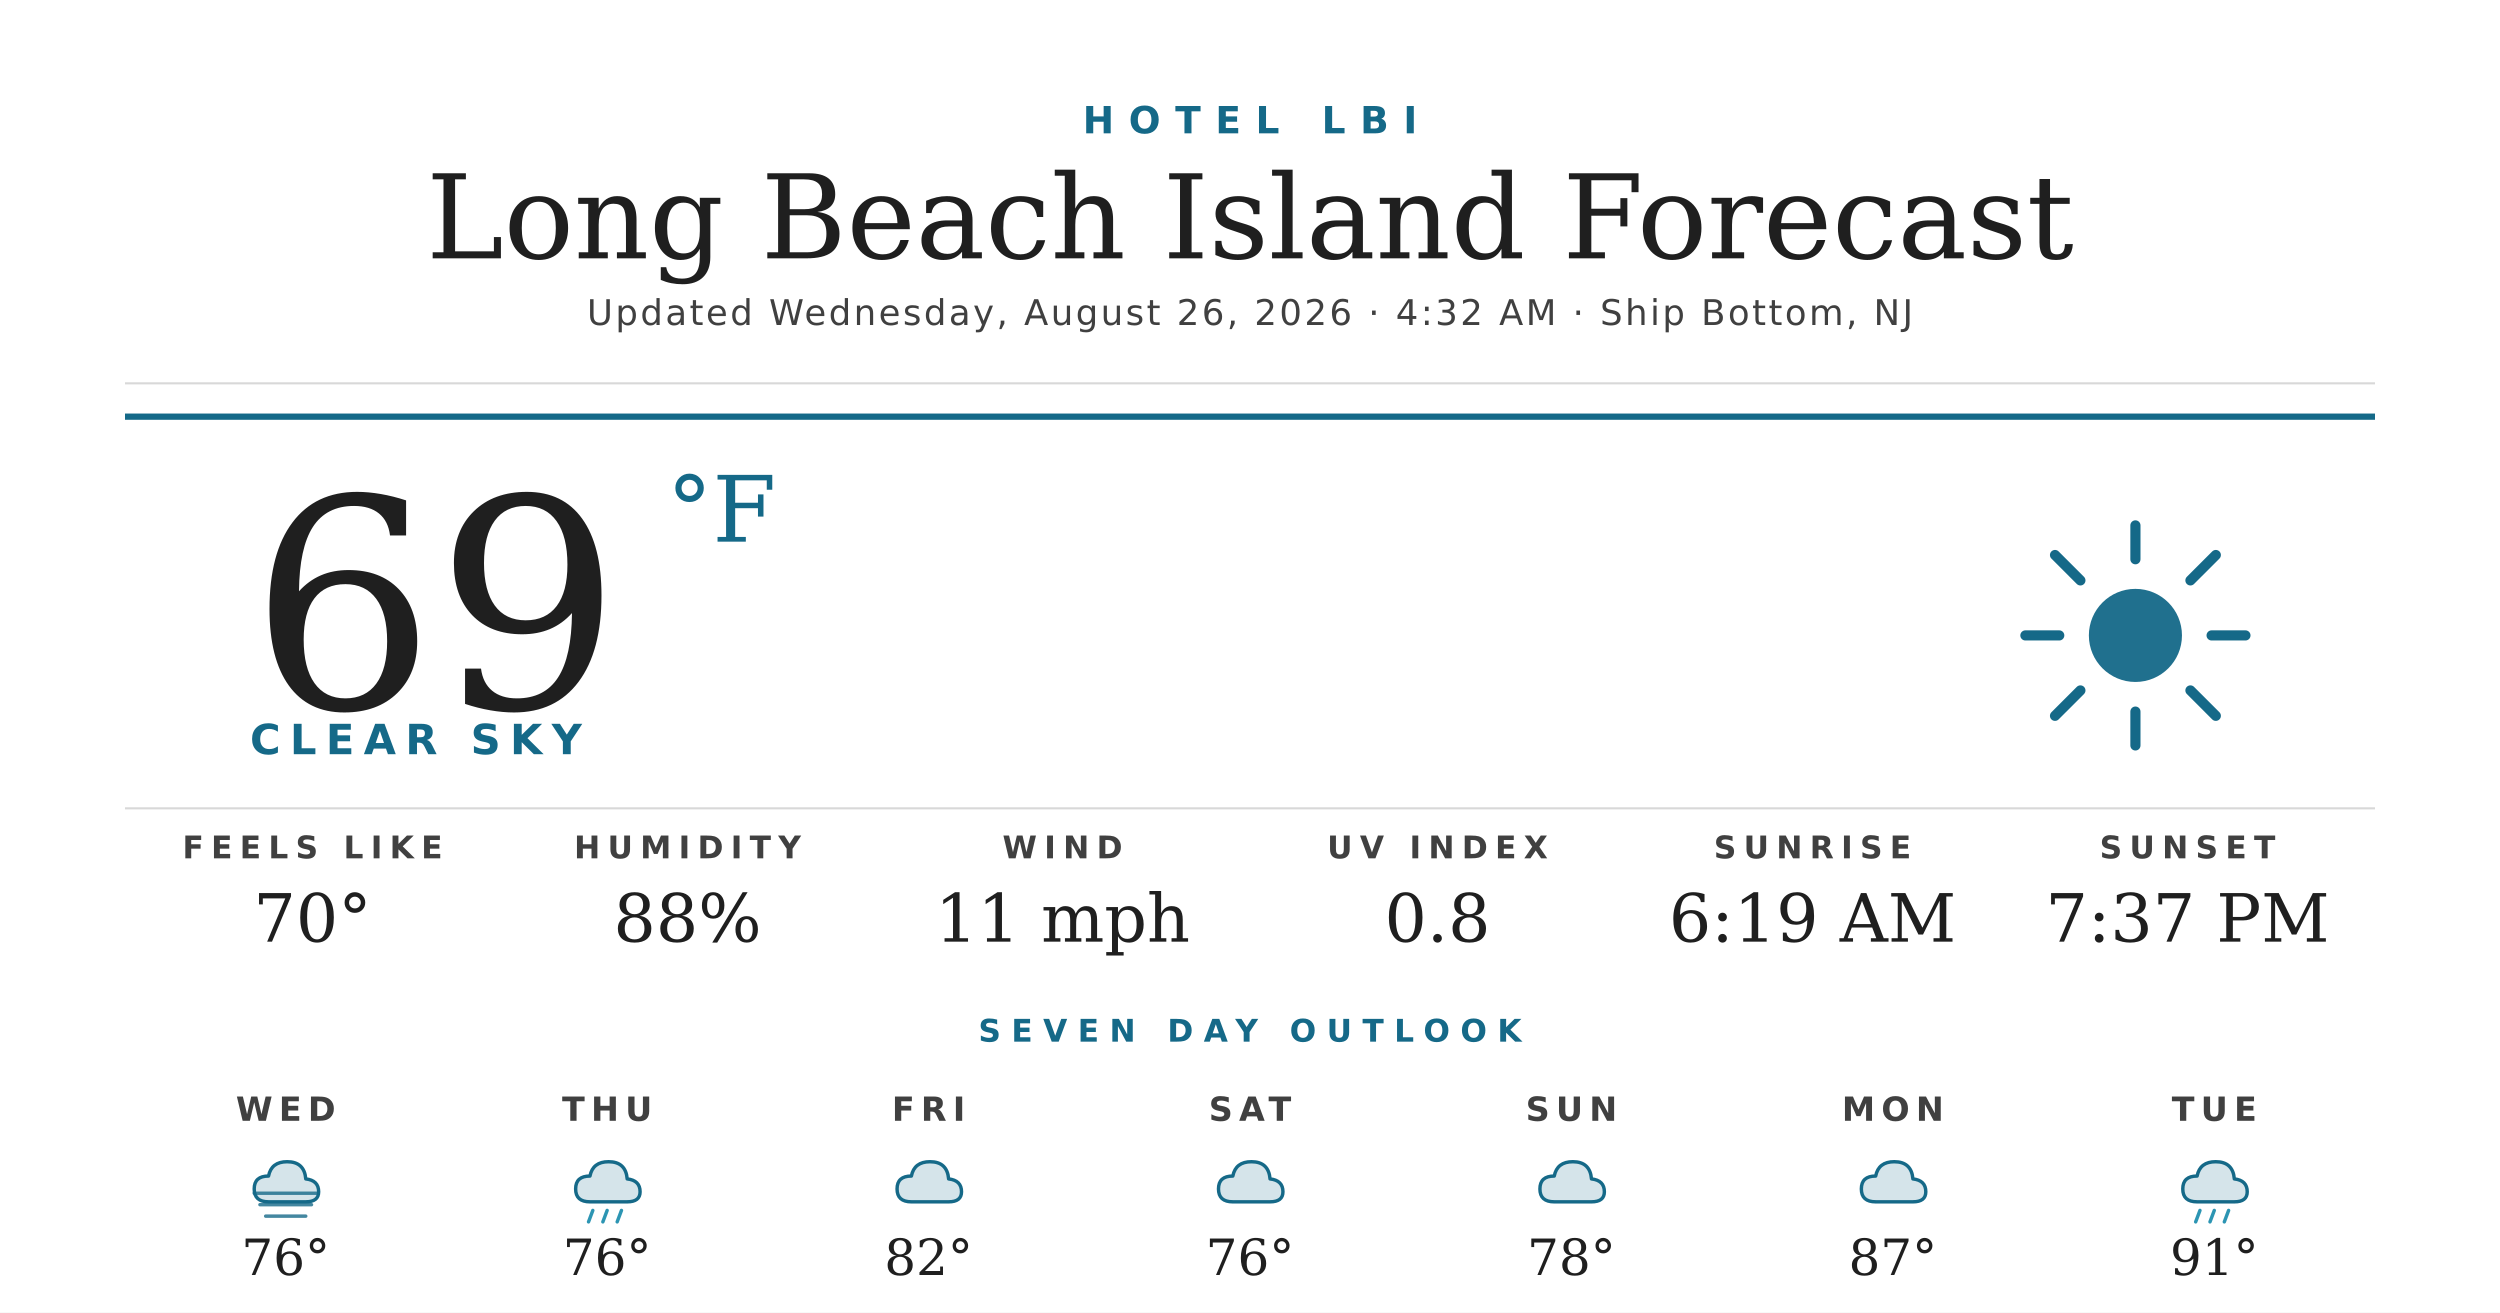
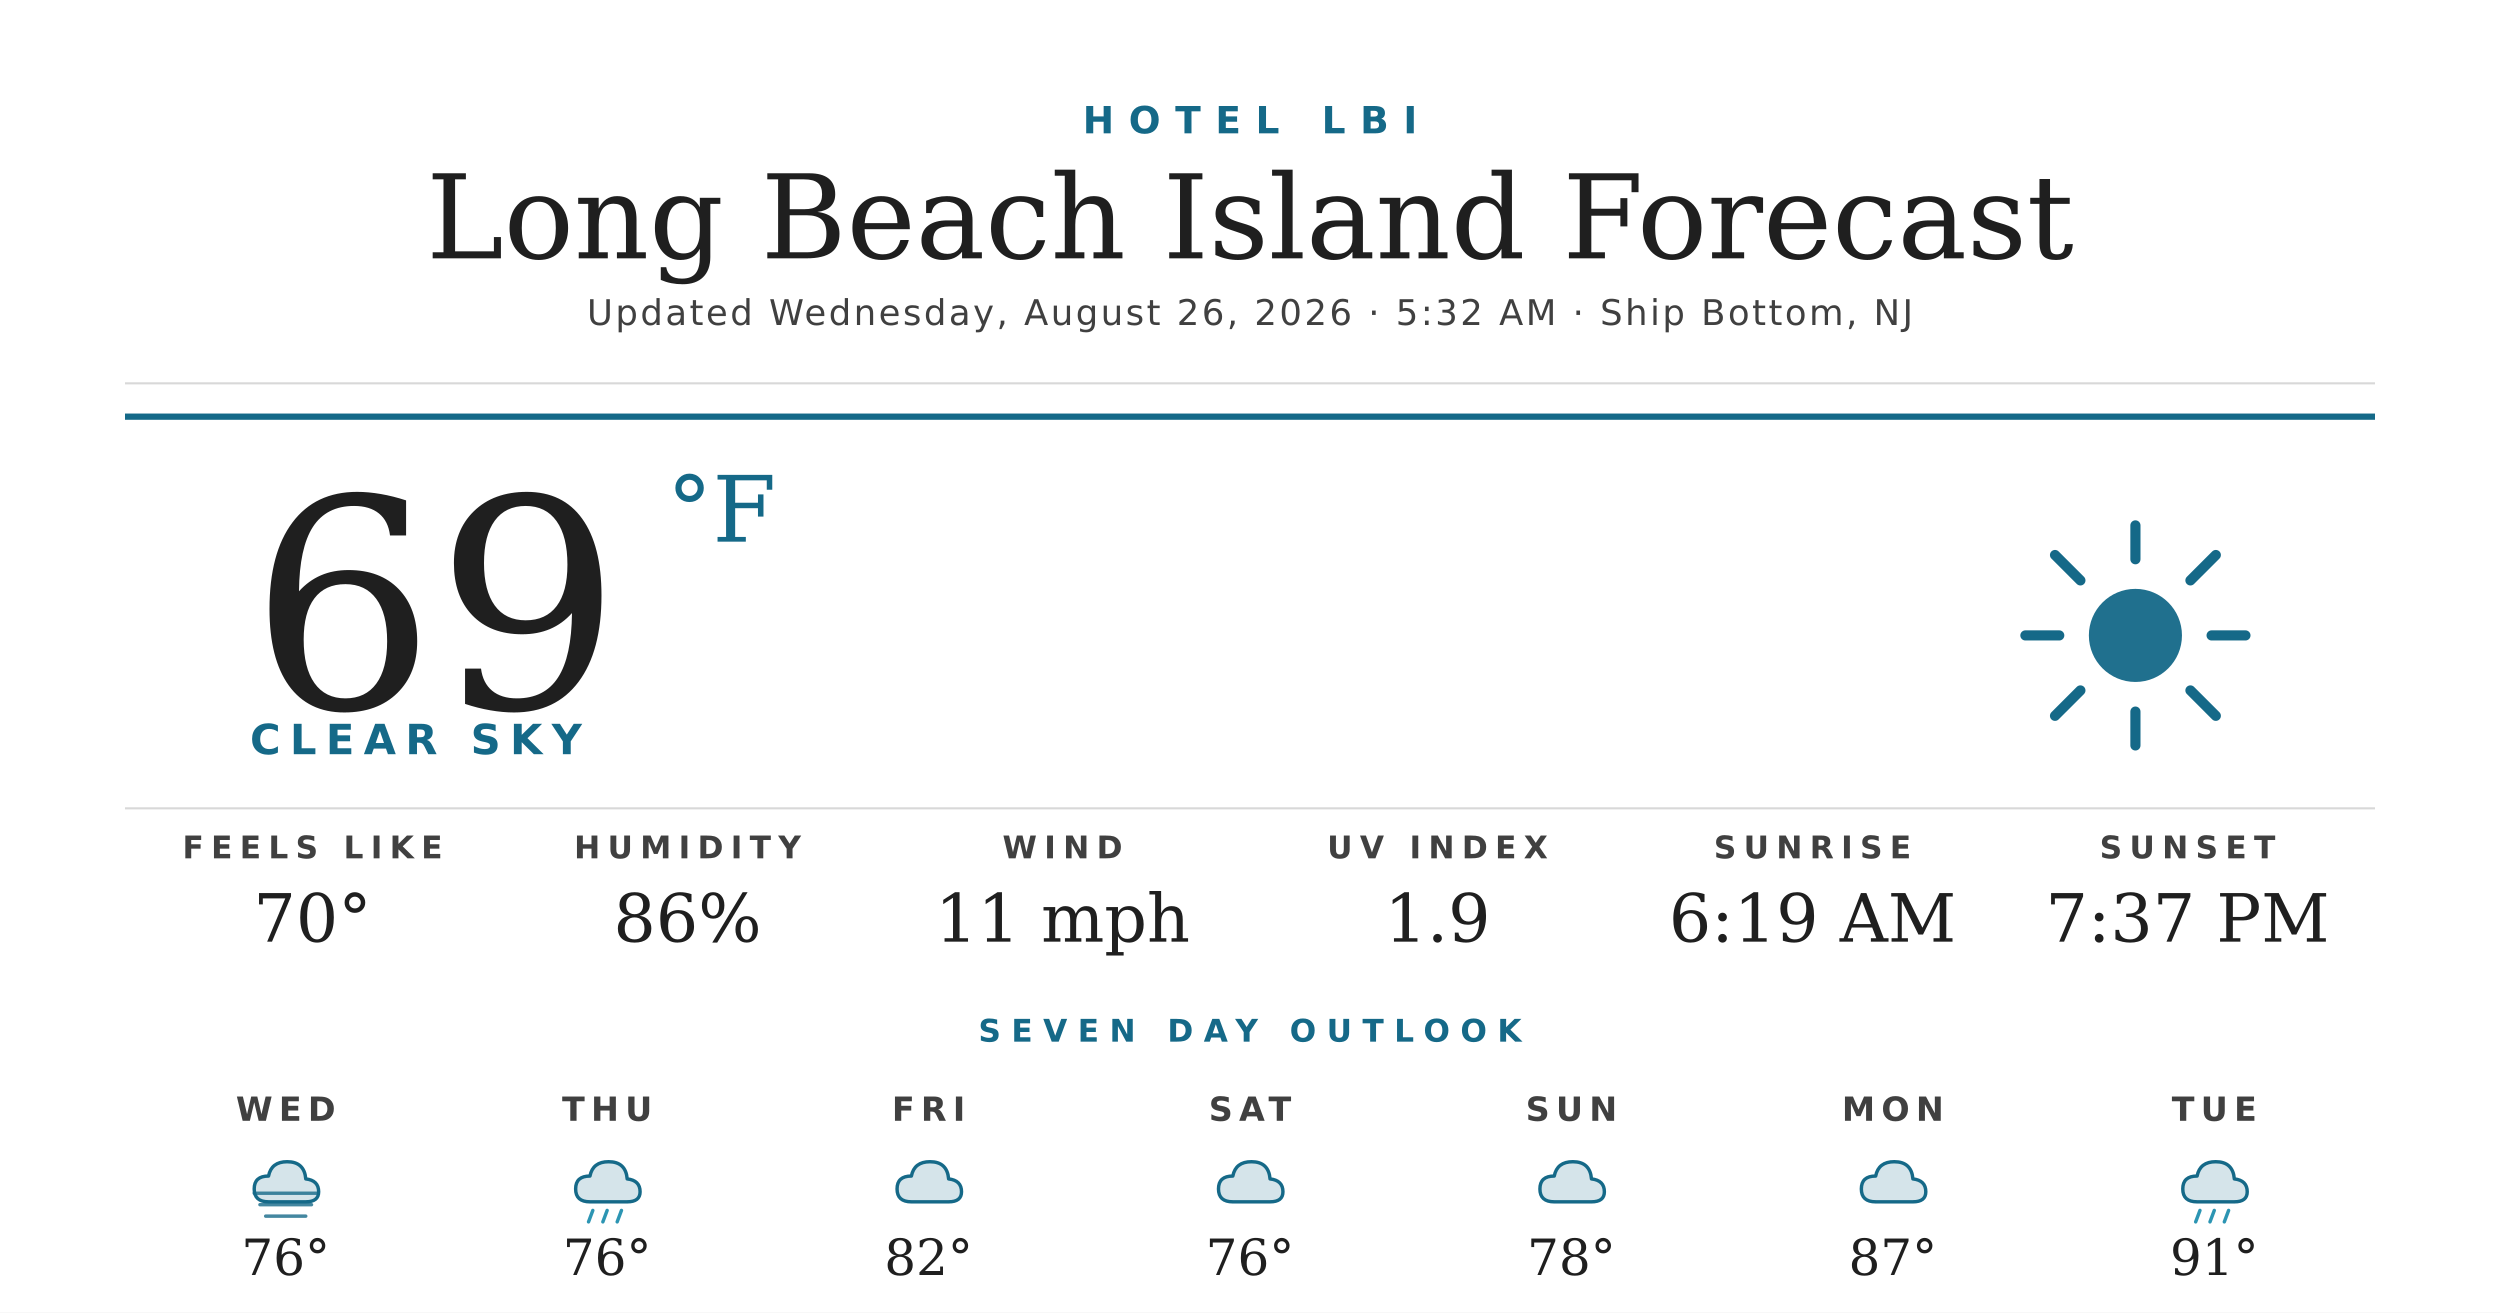
<svg xmlns="http://www.w3.org/2000/svg" width="1200" height="630" viewBox="0 0 1200 630">
  <rect width="1200" height="630" fill="#ffffff" />
  <text x="600" y="64" text-anchor="middle" font-family="'Montserrat Bold', 'Montserrat', 'DejaVu Sans', Helvetica, Arial, sans-serif" font-size="18" font-weight="700" fill="#156988" letter-spacing="7">HOTEL LBI</text>
  <text x="600" y="124" text-anchor="middle" font-family="'Prata', 'DejaVu Serif', Georgia, serif" font-size="56" fill="#1f1f1f">Long Beach Island Forecast</text>
-   <text x="600" y="156" text-anchor="middle" font-family="'Montserrat', 'DejaVu Sans', Helvetica, Arial, sans-serif" font-size="17" font-weight="500" fill="#404040" letter-spacing="1.2">Updated Wednesday, August 26, 2026 · 4:32 AM · Ship Bottom, NJ</text>
+   <text x="600" y="156" text-anchor="middle" font-family="'Montserrat', 'DejaVu Sans', Helvetica, Arial, sans-serif" font-size="17" font-weight="500" fill="#404040" letter-spacing="1.2">Updated Wednesday, August 26, 2026 · 5:32 AM · Ship Bottom, NJ</text>
  <line x1="60" y1="184" x2="1140" y2="184" stroke="#d8d8d8" stroke-width="1" />
  <line x1="60" y1="200" x2="1140" y2="200" stroke="#156988" stroke-width="3" />
  <text x="120" y="340" font-family="'Prata', 'DejaVu Serif', Georgia, serif" font-size="140" fill="#1f1f1f">69</text>
  <text x="320" y="260" font-family="'Prata', 'DejaVu Serif', Georgia, serif" font-size="44" fill="#156988">°F</text>
  <text x="120" y="362" font-family="'Montserrat Bold', 'Montserrat', 'DejaVu Sans', Helvetica, Arial, sans-serif" font-size="20" font-weight="700" fill="#156988" letter-spacing="4.5">CLEAR SKY</text>
  <g transform="translate(960,240) scale(2.03125)">
    <circle cx="32" cy="32" r="11" fill="#156988" opacity="0.95" />
    <g stroke="#156988" stroke-width="2.4" stroke-linecap="round">
      <line x1="32" y1="6" x2="32" y2="14" />
      <line x1="32" y1="50" x2="32" y2="58" />
      <line x1="6" y1="32" x2="14" y2="32" />
      <line x1="50" y1="32" x2="58" y2="32" />
      <line x1="13" y1="13" x2="19" y2="19" />
      <line x1="45" y1="45" x2="51" y2="51" />
      <line x1="13" y1="51" x2="19" y2="45" />
      <line x1="45" y1="19" x2="51" y2="13" />
    </g>
  </g>
  <line x1="60" y1="388" x2="1140" y2="388" stroke="#d8d8d8" stroke-width="1" />
  <text x="150" y="412" text-anchor="middle" font-family="'Montserrat Bold', 'Montserrat', 'DejaVu Sans', Helvetica, Arial, sans-serif" font-size="15" font-weight="700" fill="#404040" letter-spacing="3.5">FEELS LIKE</text>
  <text x="150" y="452" text-anchor="middle" font-family="'Prata', 'DejaVu Serif', Georgia, serif" font-size="32" fill="#1f1f1f">70°</text>
  <text x="330" y="412" text-anchor="middle" font-family="'Montserrat Bold', 'Montserrat', 'DejaVu Sans', Helvetica, Arial, sans-serif" font-size="15" font-weight="700" fill="#404040" letter-spacing="3.5">HUMIDITY</text>
-   <text x="330" y="452" text-anchor="middle" font-family="'Prata', 'DejaVu Serif', Georgia, serif" font-size="32" fill="#1f1f1f">88%</text>
+   <text x="330" y="452" text-anchor="middle" font-family="'Prata', 'DejaVu Serif', Georgia, serif" font-size="32" fill="#1f1f1f">86%</text>
  <text x="510" y="412" text-anchor="middle" font-family="'Montserrat Bold', 'Montserrat', 'DejaVu Sans', Helvetica, Arial, sans-serif" font-size="15" font-weight="700" fill="#404040" letter-spacing="3.5">WIND</text>
  <text x="510" y="452" text-anchor="middle" font-family="'Prata', 'DejaVu Serif', Georgia, serif" font-size="32" fill="#1f1f1f">11 mph</text>
  <text x="690" y="412" text-anchor="middle" font-family="'Montserrat Bold', 'Montserrat', 'DejaVu Sans', Helvetica, Arial, sans-serif" font-size="15" font-weight="700" fill="#404040" letter-spacing="3.5">UV INDEX</text>
-   <text x="690" y="452" text-anchor="middle" font-family="'Prata', 'DejaVu Serif', Georgia, serif" font-size="32" fill="#1f1f1f">0.8</text>
+   <text x="690" y="452" text-anchor="middle" font-family="'Prata', 'DejaVu Serif', Georgia, serif" font-size="32" fill="#1f1f1f">1.9</text>
  <text x="870" y="412" text-anchor="middle" font-family="'Montserrat Bold', 'Montserrat', 'DejaVu Sans', Helvetica, Arial, sans-serif" font-size="15" font-weight="700" fill="#404040" letter-spacing="3.5">SUNRISE</text>
  <text x="870" y="452" text-anchor="middle" font-family="'Prata', 'DejaVu Serif', Georgia, serif" font-size="32" fill="#1f1f1f">6:19 AM</text>
  <text x="1050" y="412" text-anchor="middle" font-family="'Montserrat Bold', 'Montserrat', 'DejaVu Sans', Helvetica, Arial, sans-serif" font-size="15" font-weight="700" fill="#404040" letter-spacing="3.5">SUNSET</text>
  <text x="1050" y="452" text-anchor="middle" font-family="'Prata', 'DejaVu Serif', Georgia, serif" font-size="32" fill="#1f1f1f">7:37 PM</text>
  <text x="600" y="500" text-anchor="middle" font-family="'Montserrat Bold', 'Montserrat', 'DejaVu Sans', Helvetica, Arial, sans-serif" font-size="15" font-weight="700" fill="#156988" letter-spacing="5">SEVEN DAY OUTLOOK</text>
  <text x="137.143" y="538" text-anchor="middle" font-family="'Montserrat Bold', 'Montserrat', 'DejaVu Sans', Helvetica, Arial, sans-serif" font-size="16" font-weight="700" fill="#404040" letter-spacing="3">WED</text>
  <g transform="translate(115.1429,548) scale(0.6875)">
    <path d="M20 42 Q10 42 10 33 Q10 24 20 24 Q22 14 33 14 Q45 14 46 26 Q55 27 55 35 Q55 42 46 42 Z" fill="#156988" opacity="0.18" />
    <path d="M20 42 Q10 42 10 33 Q10 24 20 24 Q22 14 33 14 Q45 14 46 26 Q55 27 55 35 Q55 42 46 42 Z" fill="none" stroke="#156988" stroke-width="2.4" stroke-linejoin="round" />
    <g stroke="#156988" stroke-width="2.4" stroke-linecap="round" opacity="0.8">
      <line x1="10" y1="36" x2="54" y2="36" />
      <line x1="14" y1="44" x2="50" y2="44" />
      <line x1="18" y1="52" x2="46" y2="52" />
    </g>
  </g>
  <text x="137.143" y="612" text-anchor="middle" font-family="'Prata', 'DejaVu Serif', Georgia, serif" font-size="24" fill="#1f1f1f">76°</text>
  <text x="291.429" y="538" text-anchor="middle" font-family="'Montserrat Bold', 'Montserrat', 'DejaVu Sans', Helvetica, Arial, sans-serif" font-size="16" font-weight="700" fill="#404040" letter-spacing="3">THU</text>
  <g transform="translate(269.4286,548) scale(0.6875)">
    <path d="M20 42 Q10 42 10 33 Q10 24 20 24 Q22 14 33 14 Q45 14 46 26 Q55 27 55 35 Q55 42 46 42 Z" fill="#156988" opacity="0.18" />
    <path d="M20 42 Q10 42 10 33 Q10 24 20 24 Q22 14 33 14 Q45 14 46 26 Q55 27 55 35 Q55 42 46 42 Z" fill="none" stroke="#156988" stroke-width="2.4" stroke-linejoin="round" />
    <g stroke="#2C95B3" stroke-width="2.4" stroke-linecap="round">
      <line x1="22" y1="48" x2="19" y2="56" />
      <line x1="32" y1="48" x2="29" y2="56" />
      <line x1="42" y1="48" x2="39" y2="56" />
    </g>
  </g>
  <text x="291.429" y="612" text-anchor="middle" font-family="'Prata', 'DejaVu Serif', Georgia, serif" font-size="24" fill="#1f1f1f">76°</text>
  <text x="445.714" y="538" text-anchor="middle" font-family="'Montserrat Bold', 'Montserrat', 'DejaVu Sans', Helvetica, Arial, sans-serif" font-size="16" font-weight="700" fill="#404040" letter-spacing="3">FRI</text>
  <g transform="translate(423.7143,548) scale(0.6875)">
    <path d="M20 42 Q10 42 10 33 Q10 24 20 24 Q22 14 33 14 Q45 14 46 26 Q55 27 55 35 Q55 42 46 42 Z" fill="#156988" opacity="0.18" />
    <path d="M20 42 Q10 42 10 33 Q10 24 20 24 Q22 14 33 14 Q45 14 46 26 Q55 27 55 35 Q55 42 46 42 Z" fill="none" stroke="#156988" stroke-width="2.4" stroke-linejoin="round" />
  </g>
  <text x="445.714" y="612" text-anchor="middle" font-family="'Prata', 'DejaVu Serif', Georgia, serif" font-size="24" fill="#1f1f1f">82°</text>
  <text x="600" y="538" text-anchor="middle" font-family="'Montserrat Bold', 'Montserrat', 'DejaVu Sans', Helvetica, Arial, sans-serif" font-size="16" font-weight="700" fill="#404040" letter-spacing="3">SAT</text>
  <g transform="translate(578,548) scale(0.6875)">
    <path d="M20 42 Q10 42 10 33 Q10 24 20 24 Q22 14 33 14 Q45 14 46 26 Q55 27 55 35 Q55 42 46 42 Z" fill="#156988" opacity="0.18" />
    <path d="M20 42 Q10 42 10 33 Q10 24 20 24 Q22 14 33 14 Q45 14 46 26 Q55 27 55 35 Q55 42 46 42 Z" fill="none" stroke="#156988" stroke-width="2.4" stroke-linejoin="round" />
  </g>
  <text x="600" y="612" text-anchor="middle" font-family="'Prata', 'DejaVu Serif', Georgia, serif" font-size="24" fill="#1f1f1f">76°</text>
  <text x="754.286" y="538" text-anchor="middle" font-family="'Montserrat Bold', 'Montserrat', 'DejaVu Sans', Helvetica, Arial, sans-serif" font-size="16" font-weight="700" fill="#404040" letter-spacing="3">SUN</text>
  <g transform="translate(732.2857,548) scale(0.6875)">
    <path d="M20 42 Q10 42 10 33 Q10 24 20 24 Q22 14 33 14 Q45 14 46 26 Q55 27 55 35 Q55 42 46 42 Z" fill="#156988" opacity="0.18" />
    <path d="M20 42 Q10 42 10 33 Q10 24 20 24 Q22 14 33 14 Q45 14 46 26 Q55 27 55 35 Q55 42 46 42 Z" fill="none" stroke="#156988" stroke-width="2.4" stroke-linejoin="round" />
  </g>
  <text x="754.286" y="612" text-anchor="middle" font-family="'Prata', 'DejaVu Serif', Georgia, serif" font-size="24" fill="#1f1f1f">78°</text>
  <text x="908.571" y="538" text-anchor="middle" font-family="'Montserrat Bold', 'Montserrat', 'DejaVu Sans', Helvetica, Arial, sans-serif" font-size="16" font-weight="700" fill="#404040" letter-spacing="3">MON</text>
  <g transform="translate(886.5714,548) scale(0.6875)">
    <path d="M20 42 Q10 42 10 33 Q10 24 20 24 Q22 14 33 14 Q45 14 46 26 Q55 27 55 35 Q55 42 46 42 Z" fill="#156988" opacity="0.18" />
    <path d="M20 42 Q10 42 10 33 Q10 24 20 24 Q22 14 33 14 Q45 14 46 26 Q55 27 55 35 Q55 42 46 42 Z" fill="none" stroke="#156988" stroke-width="2.4" stroke-linejoin="round" />
  </g>
  <text x="908.571" y="612" text-anchor="middle" font-family="'Prata', 'DejaVu Serif', Georgia, serif" font-size="24" fill="#1f1f1f">87°</text>
  <text x="1062.857" y="538" text-anchor="middle" font-family="'Montserrat Bold', 'Montserrat', 'DejaVu Sans', Helvetica, Arial, sans-serif" font-size="16" font-weight="700" fill="#404040" letter-spacing="3">TUE</text>
  <g transform="translate(1040.857,548) scale(0.6875)">
    <path d="M20 42 Q10 42 10 33 Q10 24 20 24 Q22 14 33 14 Q45 14 46 26 Q55 27 55 35 Q55 42 46 42 Z" fill="#156988" opacity="0.18" />
    <path d="M20 42 Q10 42 10 33 Q10 24 20 24 Q22 14 33 14 Q45 14 46 26 Q55 27 55 35 Q55 42 46 42 Z" fill="none" stroke="#156988" stroke-width="2.4" stroke-linejoin="round" />
    <g stroke="#2C95B3" stroke-width="2.4" stroke-linecap="round">
      <line x1="22" y1="48" x2="19" y2="56" />
      <line x1="32" y1="48" x2="29" y2="56" />
      <line x1="42" y1="48" x2="39" y2="56" />
    </g>
  </g>
  <text x="1062.857" y="612" text-anchor="middle" font-family="'Prata', 'DejaVu Serif', Georgia, serif" font-size="24" fill="#1f1f1f">91°</text>
</svg>
